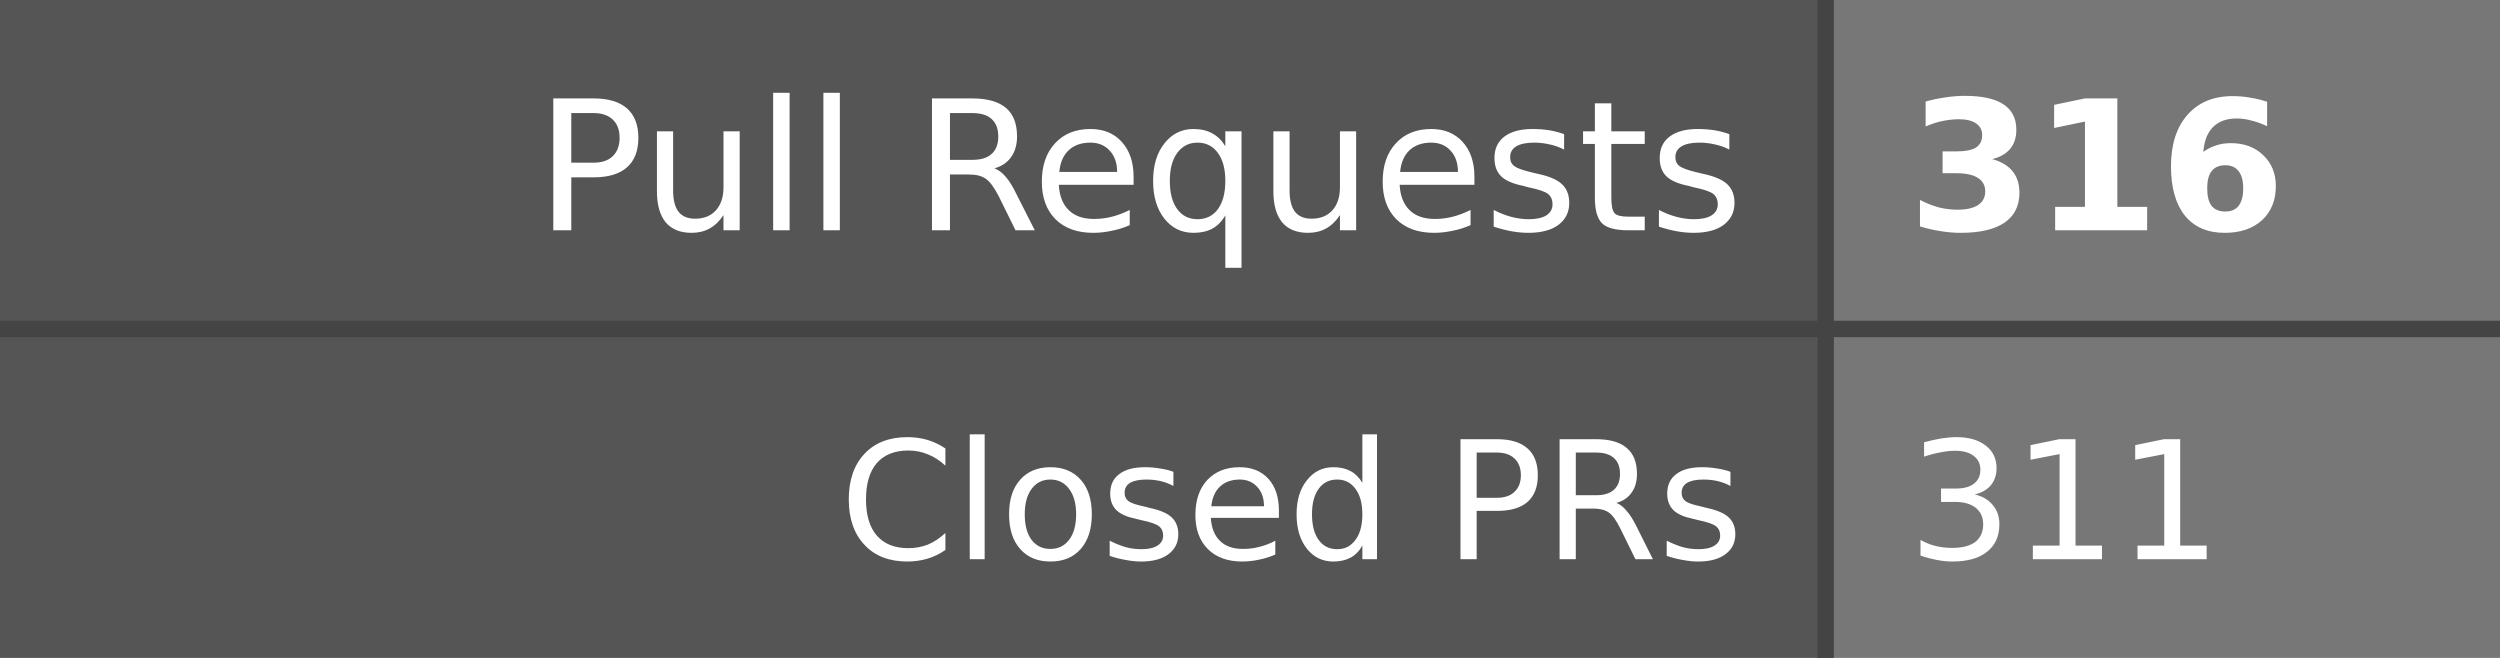
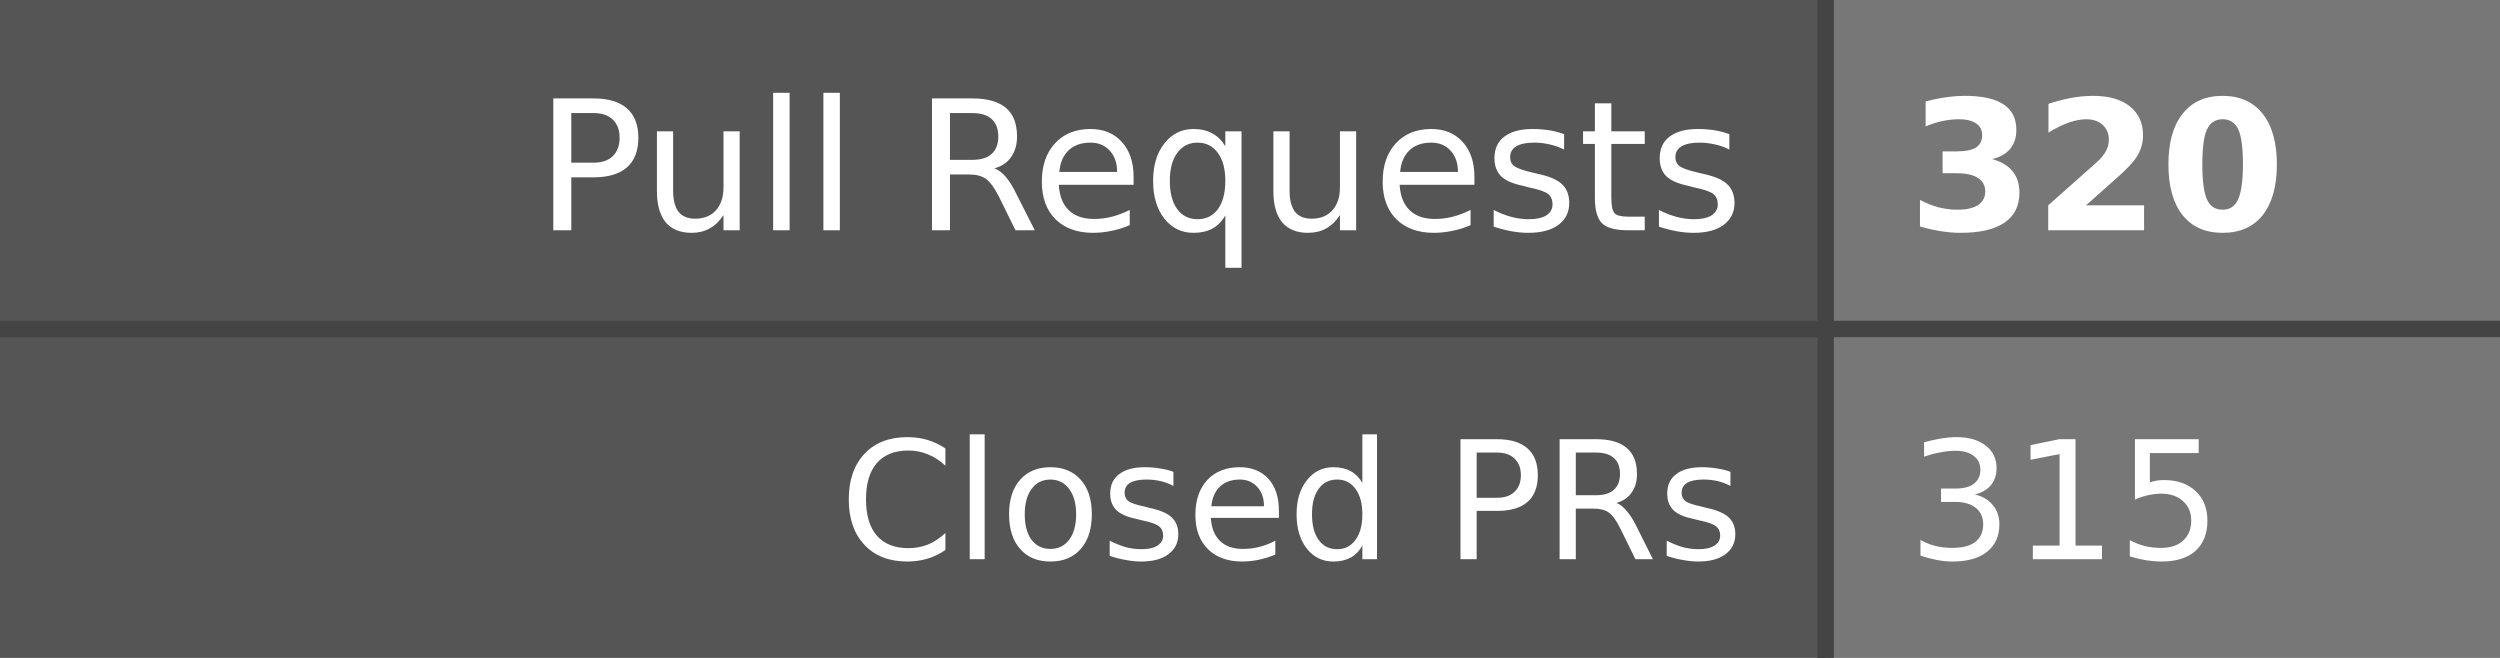
- <svg xmlns="http://www.w3.org/2000/svg" width="152" height="40" role="img" aria-label="Pull Requests: 316, Closed PRs: 311">
+ <svg xmlns="http://www.w3.org/2000/svg" width="152" height="40" role="img" aria-label="Pull Requests: 320, Closed PRs: 315">
  <style>
    .label-bg { fill: #555; }
    .value-bg { fill: #777; }
    .label-text { fill: #fff; }
    .value-text { fill: #fff; }
    .divider { stroke: #444; }
    
    @media (prefers-color-scheme: dark) {
      .label-bg { fill: #2d333b; }
      .value-bg { fill: #444c56; }
      .label-text { fill: #adbac7; }
      .value-text { fill: #cdd9e5; }
      .divider { stroke: #545d68; }
    }
    
    @media (prefers-color-scheme: light) {
      .label-bg { fill: #e1e4e8; }
      .value-bg { fill: #fafbfc; }
      .label-text { fill: #24292e; }
      .value-text { fill: #24292e; }
      .divider { stroke: #d1d5da; }
    }
  </style>
  <rect class="label-bg" width="111" height="20" x="0" y="0" />
  <rect class="value-bg" width="41" height="20" x="111" y="0" />
  <rect class="label-bg" width="111" height="20" x="0" y="20" />
  <rect class="value-bg" width="41" height="20" x="111" y="20" />
  <line class="divider" x1="0" y1="20" x2="152" y2="20" stroke-width="1" />
  <line class="divider" x1="111" y1="0" x2="111" y2="40" stroke-width="1" />
  <g font-family="Verdana,Geneva,DejaVu Sans,sans-serif" text-rendering="geometricPrecision" font-size="11">
    <text class="label-text" x="106" y="14" text-anchor="end">Pull Requests</text>
-     <text class="value-text" x="116" y="14" text-anchor="start" font-weight="bold">316</text>
+     <text class="value-text" x="116" y="14" text-anchor="start" font-weight="bold">320</text>
    <text class="label-text" x="106" y="34" text-anchor="end" font-size="10">Closed PRs</text>
-     <text class="value-text" x="116" y="34" text-anchor="start" font-size="10">311</text>
+     <text class="value-text" x="116" y="34" text-anchor="start" font-size="10">315</text>
  </g>
</svg>
